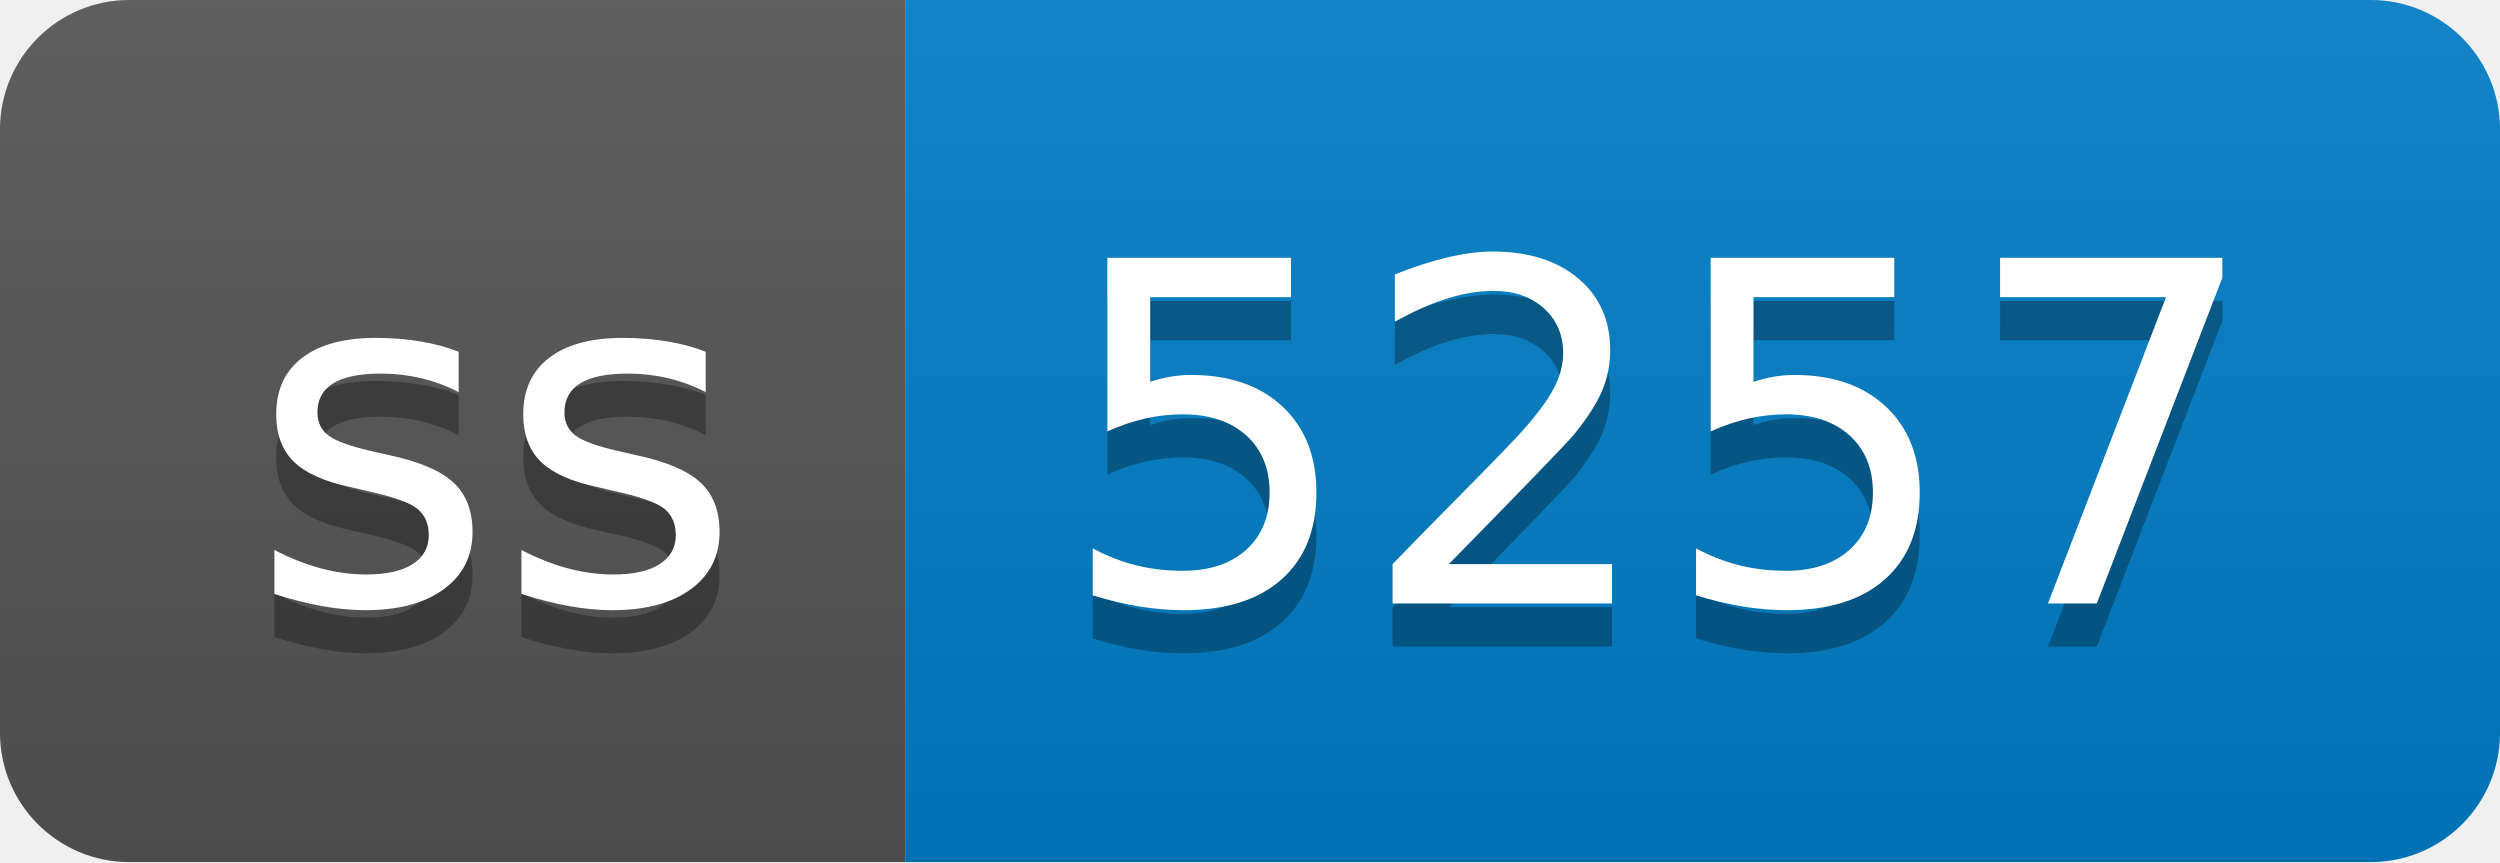
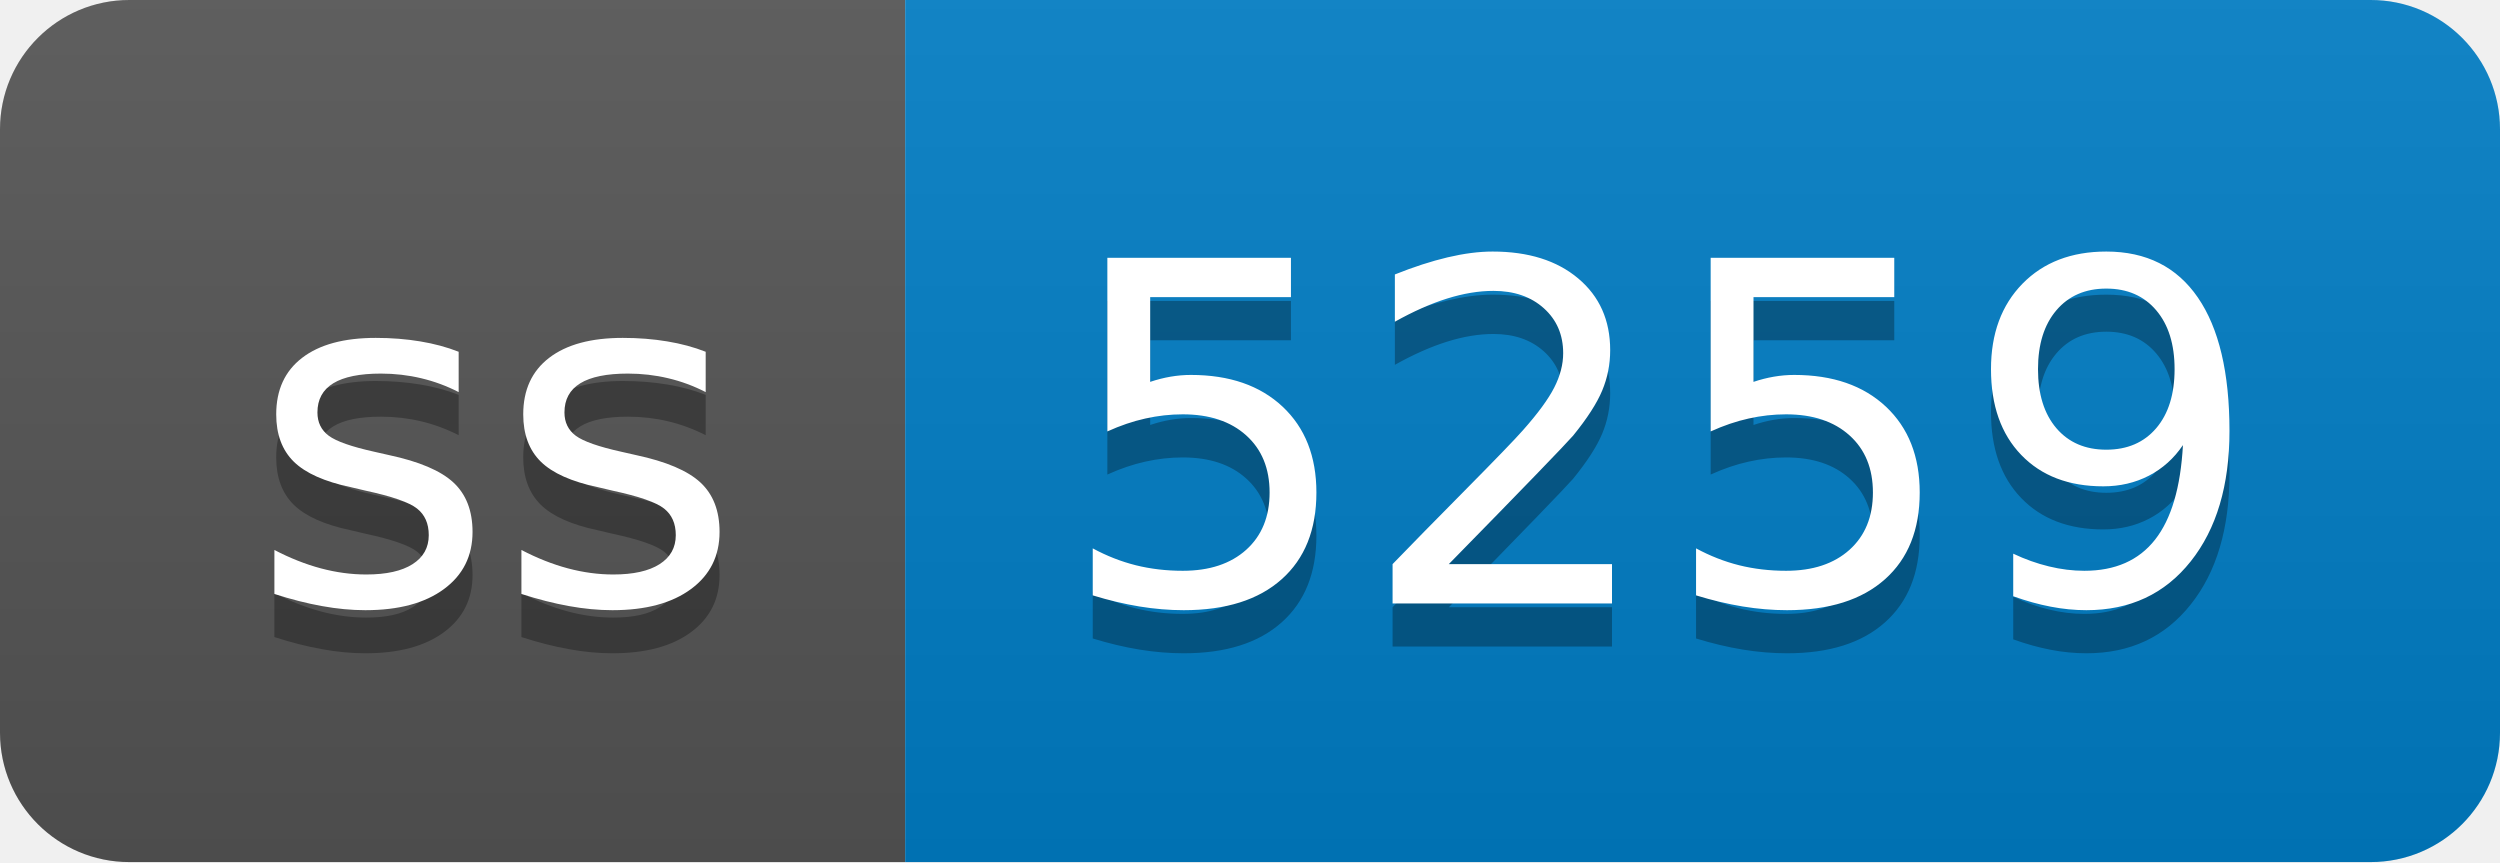
- <svg xmlns="http://www.w3.org/2000/svg" width="58" height="20" role="img" aria-label="ss: 5257">
+ <svg xmlns="http://www.w3.org/2000/svg" width="58" height="20" role="img" aria-label="ss: 5259">
  <linearGradient id="s" x2="0" y2="100%">
    <stop offset="0" stop-color="#bbb" stop-opacity=".1" />
    <stop offset="1" stop-opacity=".1" />
  </linearGradient>
  <clipPath id="r">
    <rect width="58" height="20" rx="3" fill="#fff" />
  </clipPath>
  <g clip-path="url(#r)">
    <rect width="21" height="20" fill="#555" />
    <rect x="21" width="37" height="20" fill="#007ec6" />
    <rect width="58" height="20" fill="url(#s)" />
  </g>
  <g fill="#fff" text-anchor="middle" font-family="Verdana,Geneva,DejaVu Sans,sans-serif" text-rendering="geometricPrecision" font-size="110">
    <text aria-hidden="true" x="115" y="150" fill="#010101" fill-opacity=".3" transform="scale(.1)" textLength="110">ss</text>
    <text x="115" y="140" transform="scale(.1)" fill="#fff" textLength="110">ss</text>
-     <text aria-hidden="true" x="385" y="150" fill="#010101" fill-opacity=".3" transform="scale(.1)" textLength="270">5257</text>
-     <text x="385" y="140" transform="scale(.1)" fill="#fff" textLength="270">5257</text>
+     <text aria-hidden="true" x="385" y="150" fill="#010101" fill-opacity=".3" transform="scale(.1)" textLength="270">5259</text>
+     <text x="385" y="140" transform="scale(.1)" fill="#fff" textLength="270">5259</text>
  </g>
</svg>
